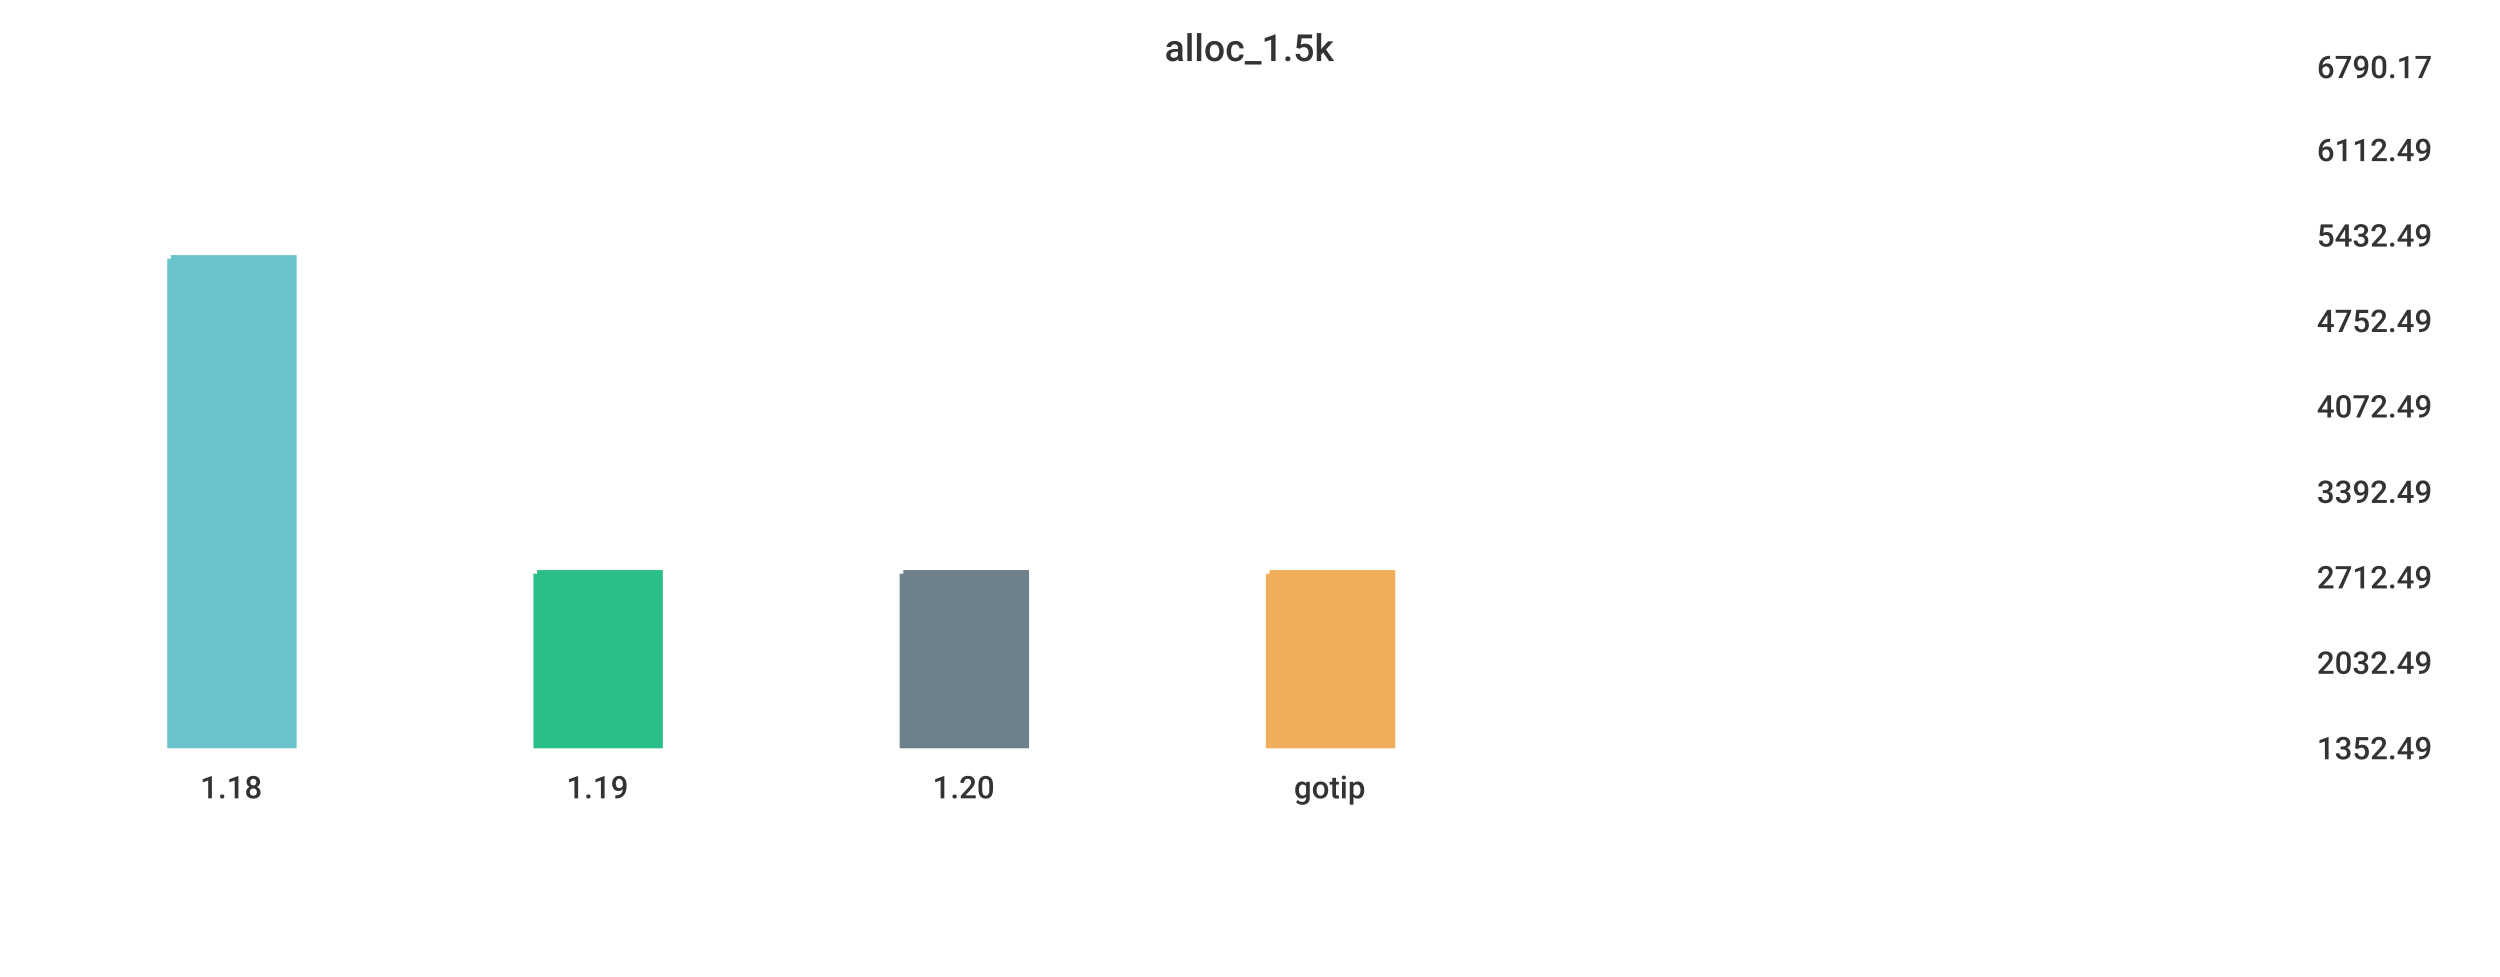
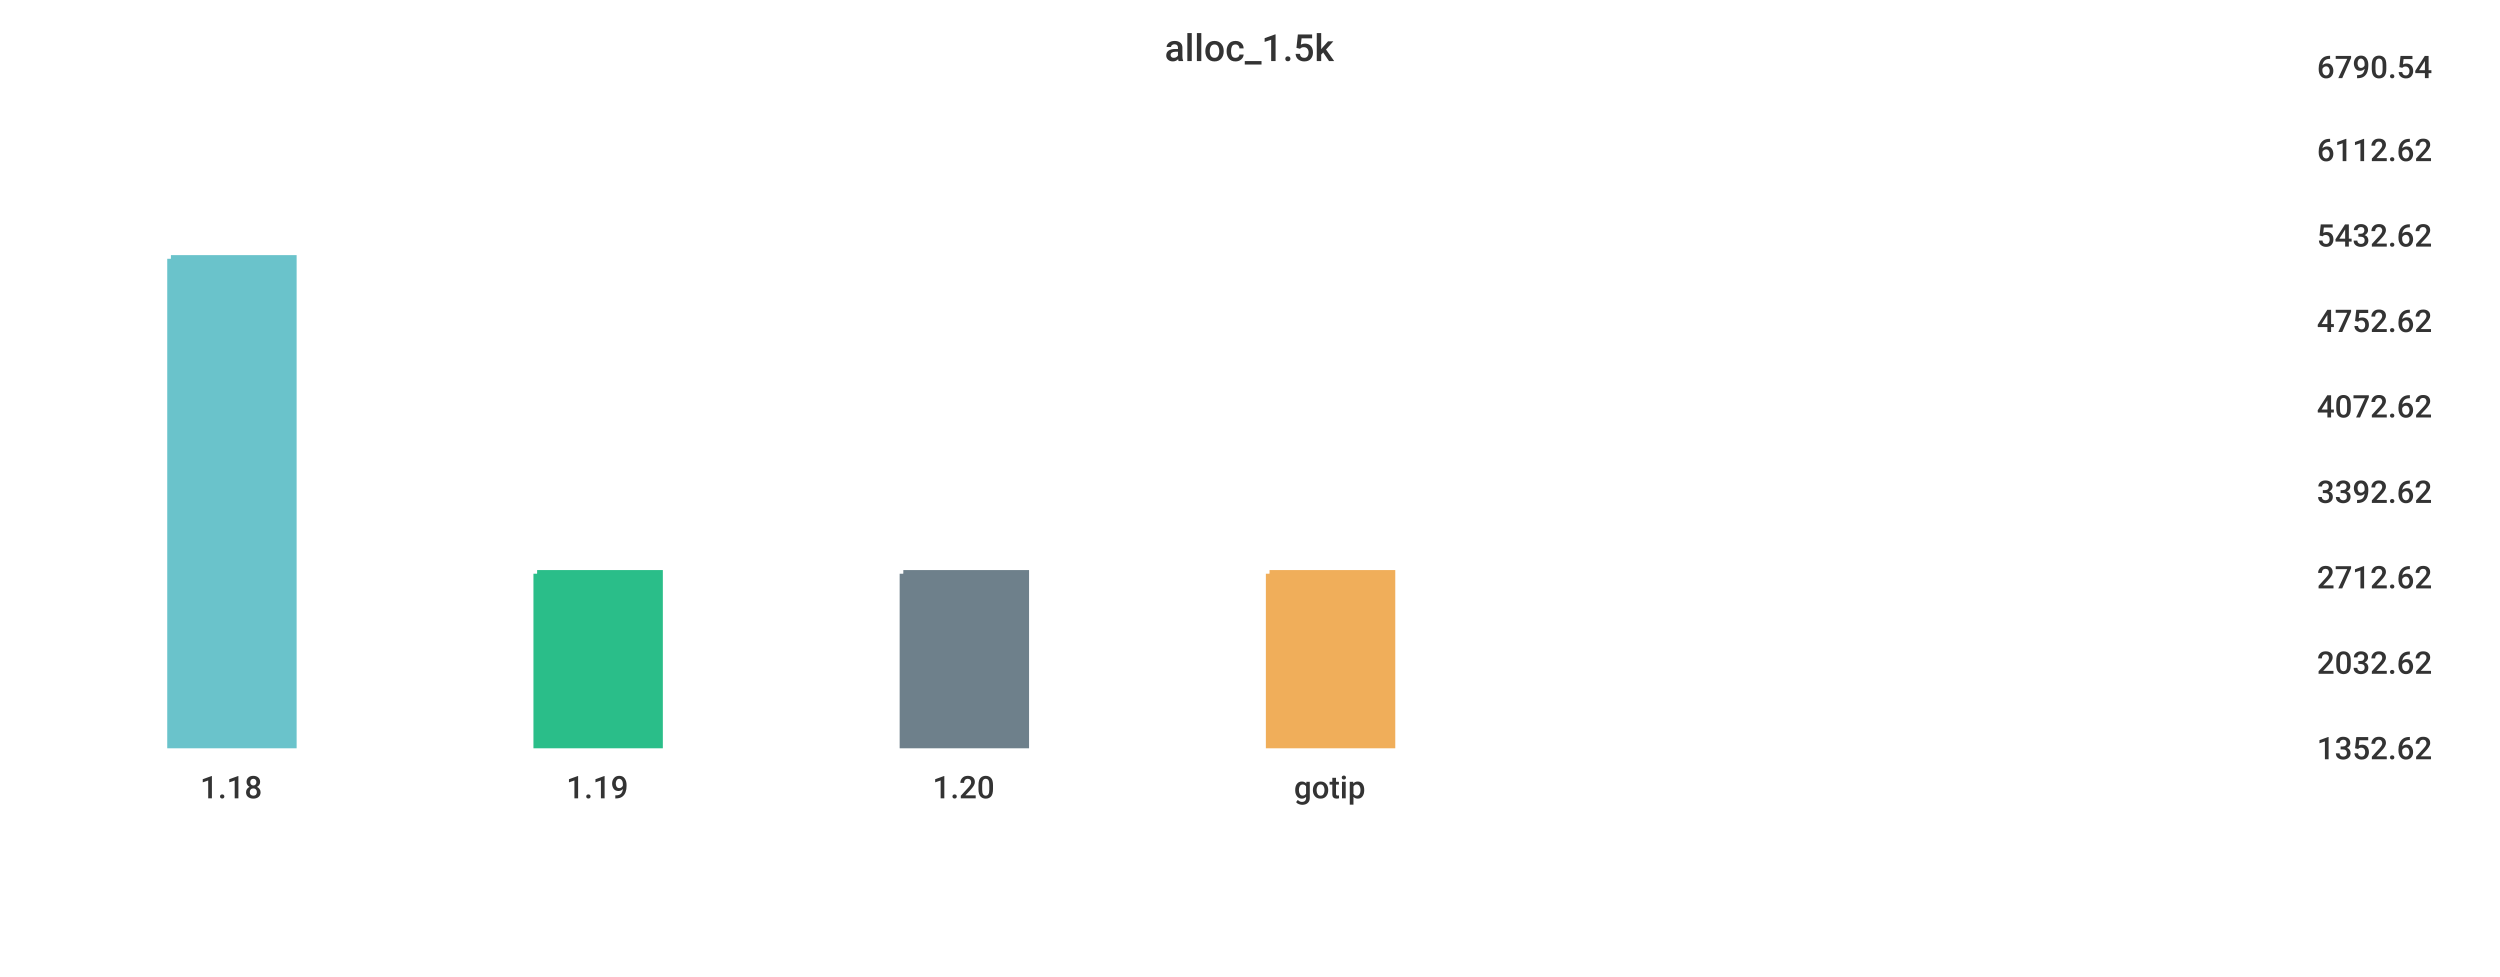
<svg xmlns="http://www.w3.org/2000/svg" width="1024" height="400">\n<path d="M 0 0 L 1024 0 L 1024 400 L 0 400 L 0 0" style="stroke-width:0;stroke:rgba(255,255,255,1.0);fill:rgba(255,255,255,1.0)" />
  <path d="M 20 26 L 934 26 L 934 305 L 20 305 L 20 26" style="stroke-width:0;stroke:rgba(255,255,255,1.0);fill:rgba(255,255,255,1.0)" />
  <path d="M 70 106 L 120 106 L 120 305 L 70 305 L 70 106" style="stroke-width:3;stroke:rgba(106,195,203,1.0);fill:rgba(106,195,203,1.0)" />
  <path d="M 220 235 L 270 235 L 270 305 L 220 305 L 220 235" style="stroke-width:3;stroke:rgba(42,190,137,1.0);fill:rgba(42,190,137,1.0)" />
  <path d="M 370 235 L 420 235 L 420 305 L 370 305 L 370 235" style="stroke-width:3;stroke:rgba(110,128,139,1.0);fill:rgba(110,128,139,1.0)" />
  <path d="M 520 235 L 570 235 L 570 305 L 520 305 L 520 235" style="stroke-width:3;stroke:rgba(240,174,90,1.0);fill:rgba(240,174,90,1.0)" />
  <path d="M 20 305 L 934 305" style="stroke-width:0;stroke:rgba(51,51,51,1.0);fill:none" />
  <path d="M 20 305 L 20 310" style="stroke-width:0;stroke:rgba(51,51,51,1.0);fill:none" />
  <text x="82" y="327" style="stroke-width:0;stroke:none;fill:rgba(51,51,51,1.0);font-size:12.8px;font-family:'Roboto Medium',sans-serif">1.18</text>
  <path d="M 170 305 L 170 310" style="stroke-width:0;stroke:rgba(51,51,51,1.0);fill:none" />
  <text x="232" y="327" style="stroke-width:0;stroke:none;fill:rgba(51,51,51,1.0);font-size:12.8px;font-family:'Roboto Medium',sans-serif">1.19</text>
  <path d="M 320 305 L 320 310" style="stroke-width:0;stroke:rgba(51,51,51,1.0);fill:none" />
  <text x="382" y="327" style="stroke-width:0;stroke:none;fill:rgba(51,51,51,1.0);font-size:12.8px;font-family:'Roboto Medium',sans-serif">1.20</text>
  <path d="M 470 305 L 470 310" style="stroke-width:0;stroke:rgba(51,51,51,1.0);fill:none" />
  <text x="530" y="327" style="stroke-width:0;stroke:none;fill:rgba(51,51,51,1.0);font-size:12.8px;font-family:'Roboto Medium',sans-serif">gotip</text>
  <path d="M 934 26 L 934 305" style="stroke-width:0;stroke:rgba(51,51,51,1.0);fill:none" />
  <path d="M 934 305 L 939 305" style="stroke-width:0;stroke:rgba(51,51,51,1.0);fill:none" />
  <path d="M 934 305 L 939 305" style="stroke-width:0;stroke:rgba(51,51,51,1.0);fill:none" />
-   <text x="949" y="311" style="stroke-width:0;stroke:none;fill:rgba(51,51,51,1.0);font-size:12.8px;font-family:'Roboto Medium',sans-serif">1352.49</text>
+   <text x="949" y="311" style="stroke-width:0;stroke:none;fill:rgba(51,51,51,1.0);font-size:12.8px;font-family:'Roboto Medium',sans-serif">1352.62</text>
  <path d="M 934 270 L 939 270" style="stroke-width:0;stroke:rgba(51,51,51,1.0);fill:none" />
-   <text x="949" y="276" style="stroke-width:0;stroke:none;fill:rgba(51,51,51,1.0);font-size:12.8px;font-family:'Roboto Medium',sans-serif">2032.49</text>
+   <text x="949" y="276" style="stroke-width:0;stroke:none;fill:rgba(51,51,51,1.0);font-size:12.8px;font-family:'Roboto Medium',sans-serif">2032.62</text>
  <path d="M 934 235 L 939 235" style="stroke-width:0;stroke:rgba(51,51,51,1.0);fill:none" />
-   <text x="949" y="241" style="stroke-width:0;stroke:none;fill:rgba(51,51,51,1.0);font-size:12.8px;font-family:'Roboto Medium',sans-serif">2712.49</text>
+   <text x="949" y="241" style="stroke-width:0;stroke:none;fill:rgba(51,51,51,1.0);font-size:12.8px;font-family:'Roboto Medium',sans-serif">2712.62</text>
  <path d="M 934 200 L 939 200" style="stroke-width:0;stroke:rgba(51,51,51,1.0);fill:none" />
-   <text x="949" y="206" style="stroke-width:0;stroke:none;fill:rgba(51,51,51,1.0);font-size:12.8px;font-family:'Roboto Medium',sans-serif">3392.49</text>
+   <text x="949" y="206" style="stroke-width:0;stroke:none;fill:rgba(51,51,51,1.0);font-size:12.8px;font-family:'Roboto Medium',sans-serif">3392.62</text>
  <path d="M 934 165 L 939 165" style="stroke-width:0;stroke:rgba(51,51,51,1.0);fill:none" />
-   <text x="949" y="171" style="stroke-width:0;stroke:none;fill:rgba(51,51,51,1.0);font-size:12.8px;font-family:'Roboto Medium',sans-serif">4072.49</text>
+   <text x="949" y="171" style="stroke-width:0;stroke:none;fill:rgba(51,51,51,1.0);font-size:12.8px;font-family:'Roboto Medium',sans-serif">4072.62</text>
  <path d="M 934 130 L 939 130" style="stroke-width:0;stroke:rgba(51,51,51,1.0);fill:none" />
-   <text x="949" y="136" style="stroke-width:0;stroke:none;fill:rgba(51,51,51,1.0);font-size:12.8px;font-family:'Roboto Medium',sans-serif">4752.49</text>
+   <text x="949" y="136" style="stroke-width:0;stroke:none;fill:rgba(51,51,51,1.0);font-size:12.8px;font-family:'Roboto Medium',sans-serif">4752.62</text>
  <path d="M 934 95 L 939 95" style="stroke-width:0;stroke:rgba(51,51,51,1.0);fill:none" />
-   <text x="949" y="101" style="stroke-width:0;stroke:none;fill:rgba(51,51,51,1.0);font-size:12.8px;font-family:'Roboto Medium',sans-serif">5432.49</text>
+   <text x="949" y="101" style="stroke-width:0;stroke:none;fill:rgba(51,51,51,1.0);font-size:12.8px;font-family:'Roboto Medium',sans-serif">5432.62</text>
  <path d="M 934 60 L 939 60" style="stroke-width:0;stroke:rgba(51,51,51,1.0);fill:none" />
-   <text x="949" y="66" style="stroke-width:0;stroke:none;fill:rgba(51,51,51,1.0);font-size:12.8px;font-family:'Roboto Medium',sans-serif">6112.49</text>
+   <text x="949" y="66" style="stroke-width:0;stroke:none;fill:rgba(51,51,51,1.0);font-size:12.8px;font-family:'Roboto Medium',sans-serif">6112.62</text>
  <path d="M 934 26 L 939 26" style="stroke-width:0;stroke:rgba(51,51,51,1.0);fill:none" />
-   <text x="949" y="32" style="stroke-width:0;stroke:none;fill:rgba(51,51,51,1.0);font-size:12.8px;font-family:'Roboto Medium',sans-serif">6790.17</text>
+   <text x="949" y="32" style="stroke-width:0;stroke:none;fill:rgba(51,51,51,1.0);font-size:12.8px;font-family:'Roboto Medium',sans-serif">6790.54</text>
  <text x="477" y="25" style="stroke-width:0;stroke:none;fill:rgba(51,51,51,1.0);font-size:15.3px;font-family:'Roboto Medium',sans-serif">alloc_1.5k</text>
</svg>
